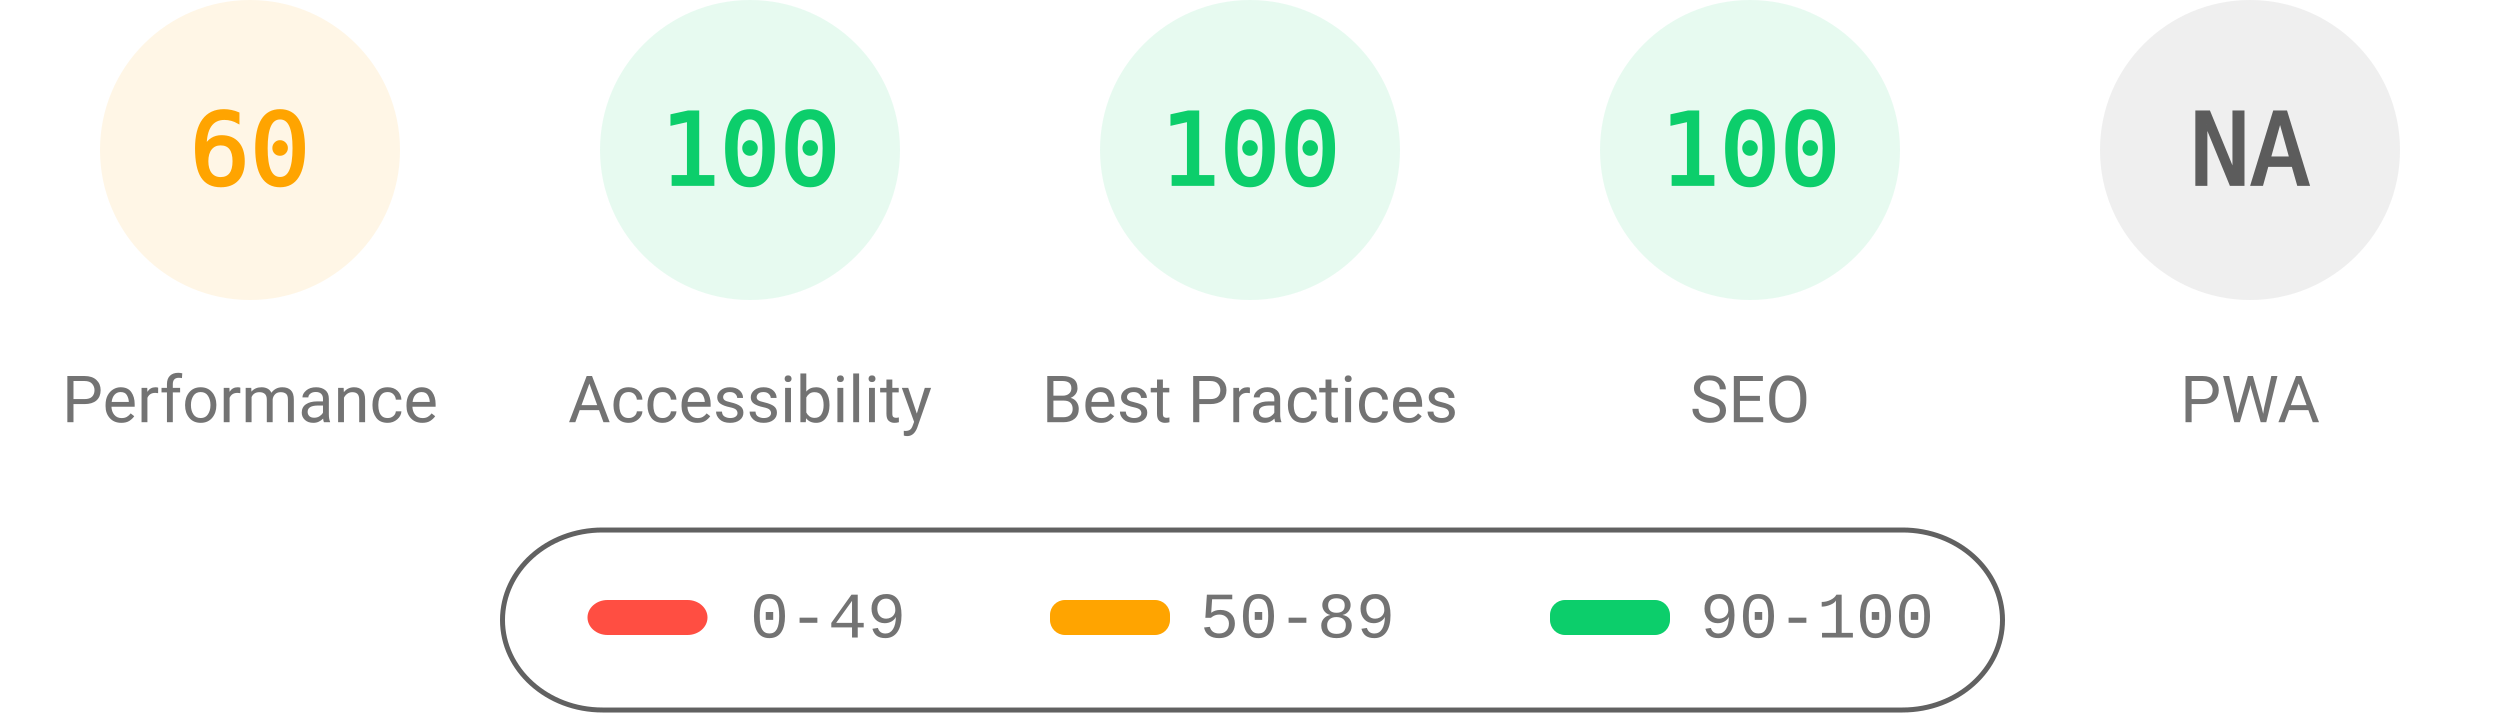
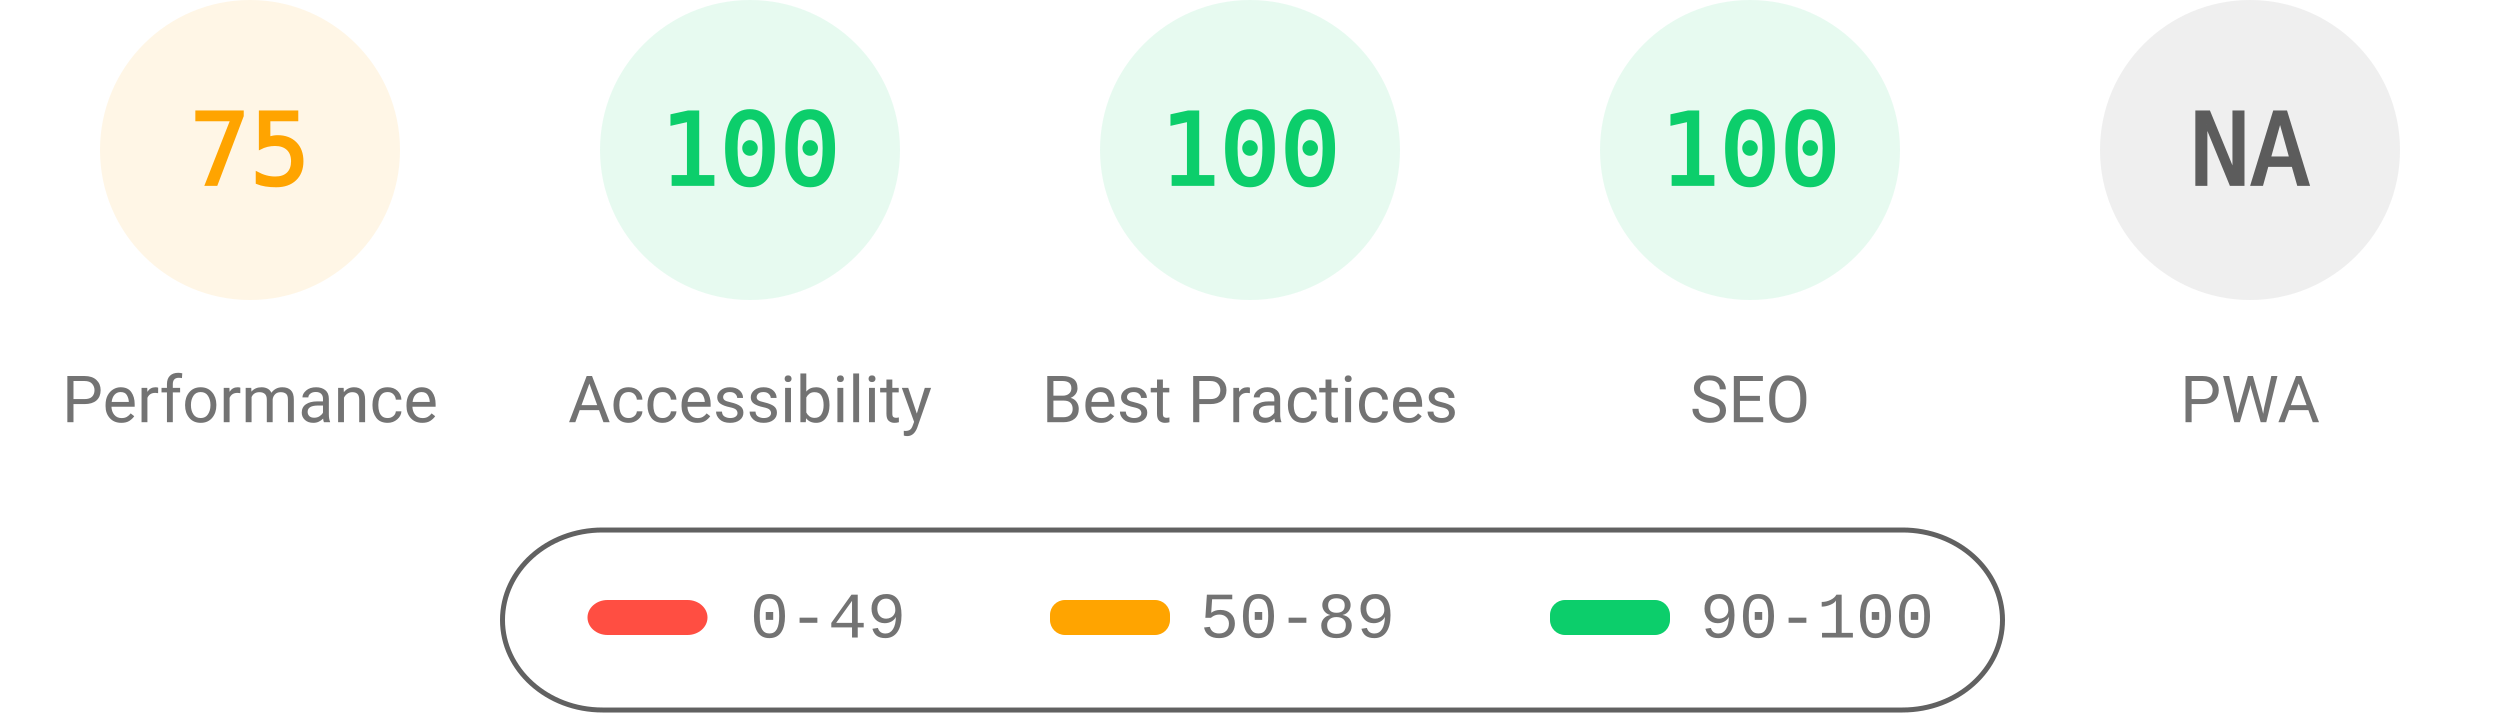
<svg xmlns="http://www.w3.org/2000/svg" fill="none" width="1000" height="285">
  <style>.gauge-base{opacity:.1}.gauge-arc{fill:none;animation-delay:250ms;stroke-linecap:round;transform:rotate(-90deg);transform-origin:100px 60px;animation:load-gauge 1s ease forwards}.guage-text{font-size:40px;font-family:monospace;text-align:center}.guage-red{color:#ff4e42;fill:#ff4e42;stroke:#ff4e42}.guage-orange{color:#ffa400;fill:#ffa400;stroke:#ffa400}.guage-green{color:#0cce6b;fill:#0cce6b;stroke:#0cce6b}.guage-undefined{color:#5c5c5c;fill:#5c5c5c;stroke:#5c5c5c}.guage-title{color:#737373;fill:#737373;stroke:none;font-size:26px;line-height:26px;font-family:Roboto,Halvetica,Arial,sans-serif}@keyframes load-gauge{from{stroke-dasharray:0 352.858}}</style>
  <svg class="guage-div guage-perf guage-orange" viewBox="0 0 200 200" width="200" height="200">
    <circle class="gauge-base" r="56" cx="100" cy="60" stroke-width="8" />
-     <circle class="gauge-arc guage-arc-1" r="56" cx="100" cy="60" stroke-width="8" style="stroke-dasharray:211.115,351.858" />
-     <text class="guage-text" x="100" y="60" alignment-baseline="central" dominant-baseline="central" text-anchor="middle">60</text>
+     <circle class="gauge-arc guage-arc-1" r="56" cx="100" cy="60" stroke-width="8" style="stroke-dasharray:263.893,351.858" />
+     <text class="guage-text" x="100" y="60" alignment-baseline="central" dominant-baseline="central" text-anchor="middle">75</text>
    <text class="guage-title" x="100" y="160" alignment-baseline="central" dominant-baseline="central" text-anchor="middle">Performance</text>
  </svg>
  <svg class="guage-div guage-acc guage-green" viewBox="0 0 200 200" width="200" height="200" x="200">
    <circle class="gauge-base" r="56" cx="100" cy="60" stroke-width="8" />
    <circle class="gauge-arc guage-arc-2" r="56" cx="100" cy="60" stroke-width="8" style="stroke-dasharray:351.858,351.858" />
    <text class="guage-text" x="100" y="60" alignment-baseline="central" dominant-baseline="central" text-anchor="middle">100</text>
    <text class="guage-title" x="100" y="160" alignment-baseline="central" dominant-baseline="central" text-anchor="middle">Accessibility</text>
  </svg>
  <svg class="guage-div guage-best guage-green" viewBox="0 0 200 200" width="200" height="200" x="400">
    <circle class="gauge-base" r="56" cx="100" cy="60" stroke-width="8" />
    <circle class="gauge-arc guage-arc-3" r="56" cx="100" cy="60" stroke-width="8" style="stroke-dasharray:351.858,351.858" />
    <text class="guage-text" x="100" y="60" alignment-baseline="central" dominant-baseline="central" text-anchor="middle">100</text>
    <text class="guage-title" x="100" y="160" alignment-baseline="central" dominant-baseline="central" text-anchor="middle">Best Practices</text>
  </svg>
  <svg class="guage-div guage-seo guage-green" viewBox="0 0 200 200" width="200" height="200" x="600">
    <circle class="gauge-base" r="56" cx="100" cy="60" stroke-width="8" />
    <circle class="gauge-arc guage-arc-4" r="56" cx="100" cy="60" stroke-width="8" style="stroke-dasharray:351.858,351.858" />
    <text class="guage-text" x="100" y="60" alignment-baseline="central" dominant-baseline="central" text-anchor="middle">100</text>
    <text class="guage-title" x="100" y="160" alignment-baseline="central" dominant-baseline="central" text-anchor="middle">SEO</text>
  </svg>
  <svg class="guage-div guage-pwa guage-undefined" viewBox="0 0 200 200" width="200" height="200" x="800">
    <circle class="gauge-base" r="56" cx="100" cy="60" stroke-width="8" />
    <circle class="gauge-arc guage-arc-4" r="56" cx="100" cy="60" stroke-width="8" style="stroke-dasharray:351.858,351.858" />
    <text class="guage-text" x="100" y="60" alignment-baseline="central" dominant-baseline="central" text-anchor="middle">NA</text>
    <text class="guage-title" x="100" y="160" alignment-baseline="central" dominant-baseline="central" text-anchor="middle">PWA</text>
  </svg>
  <svg width="604" height="76" x="200" y="210">
    <path fill="none" id="canvas_background" d="M-1-1h604v80H-1z" />
    <rect fill-opacity="0" stroke="#616161" stroke-width="2" rx="40" id="svg_2" height="72" width="600" y="2" x="1" fill="#000" />
    <rect stroke="#000" rx="8" id="svg_3" height="14" width="48" y="30" x="35" stroke-opacity="null" stroke-width="0" fill="#ff4e42" />
    <rect stroke="#000" rx="6" id="svg_4" height="14" width="48" y="30" x="220" stroke-opacity="null" stroke-width="0" fill="#ffa400" />
    <rect stroke="#000" rx="6" id="svg_5" height="14" width="48" y="30" x="420" stroke-opacity="null" stroke-width="0" fill="#0cce6b" />
    <text xml:space="preserve" text-anchor="start" font-family="'Courier New', Courier, monospace" font-size="26" id="svg_6" y="45" x="100" stroke-opacity="null" stroke-width="0" stroke="#000" fill="#737373">0-49</text>
    <text xml:space="preserve" text-anchor="start" font-family="'Courier New', Courier, monospace" font-size="26" id="svg_7" y="45" x="280" stroke-opacity="null" stroke-width="0" stroke="#000" fill="#737373">50-89</text>
    <text xml:space="preserve" text-anchor="start" font-family="'Courier New', Courier, monospace" font-size="26" id="svg_8" y="45" x="480" stroke-opacity="null" stroke-width="0" stroke="#000" fill="#737373">90-100</text>
  </svg>
</svg>
